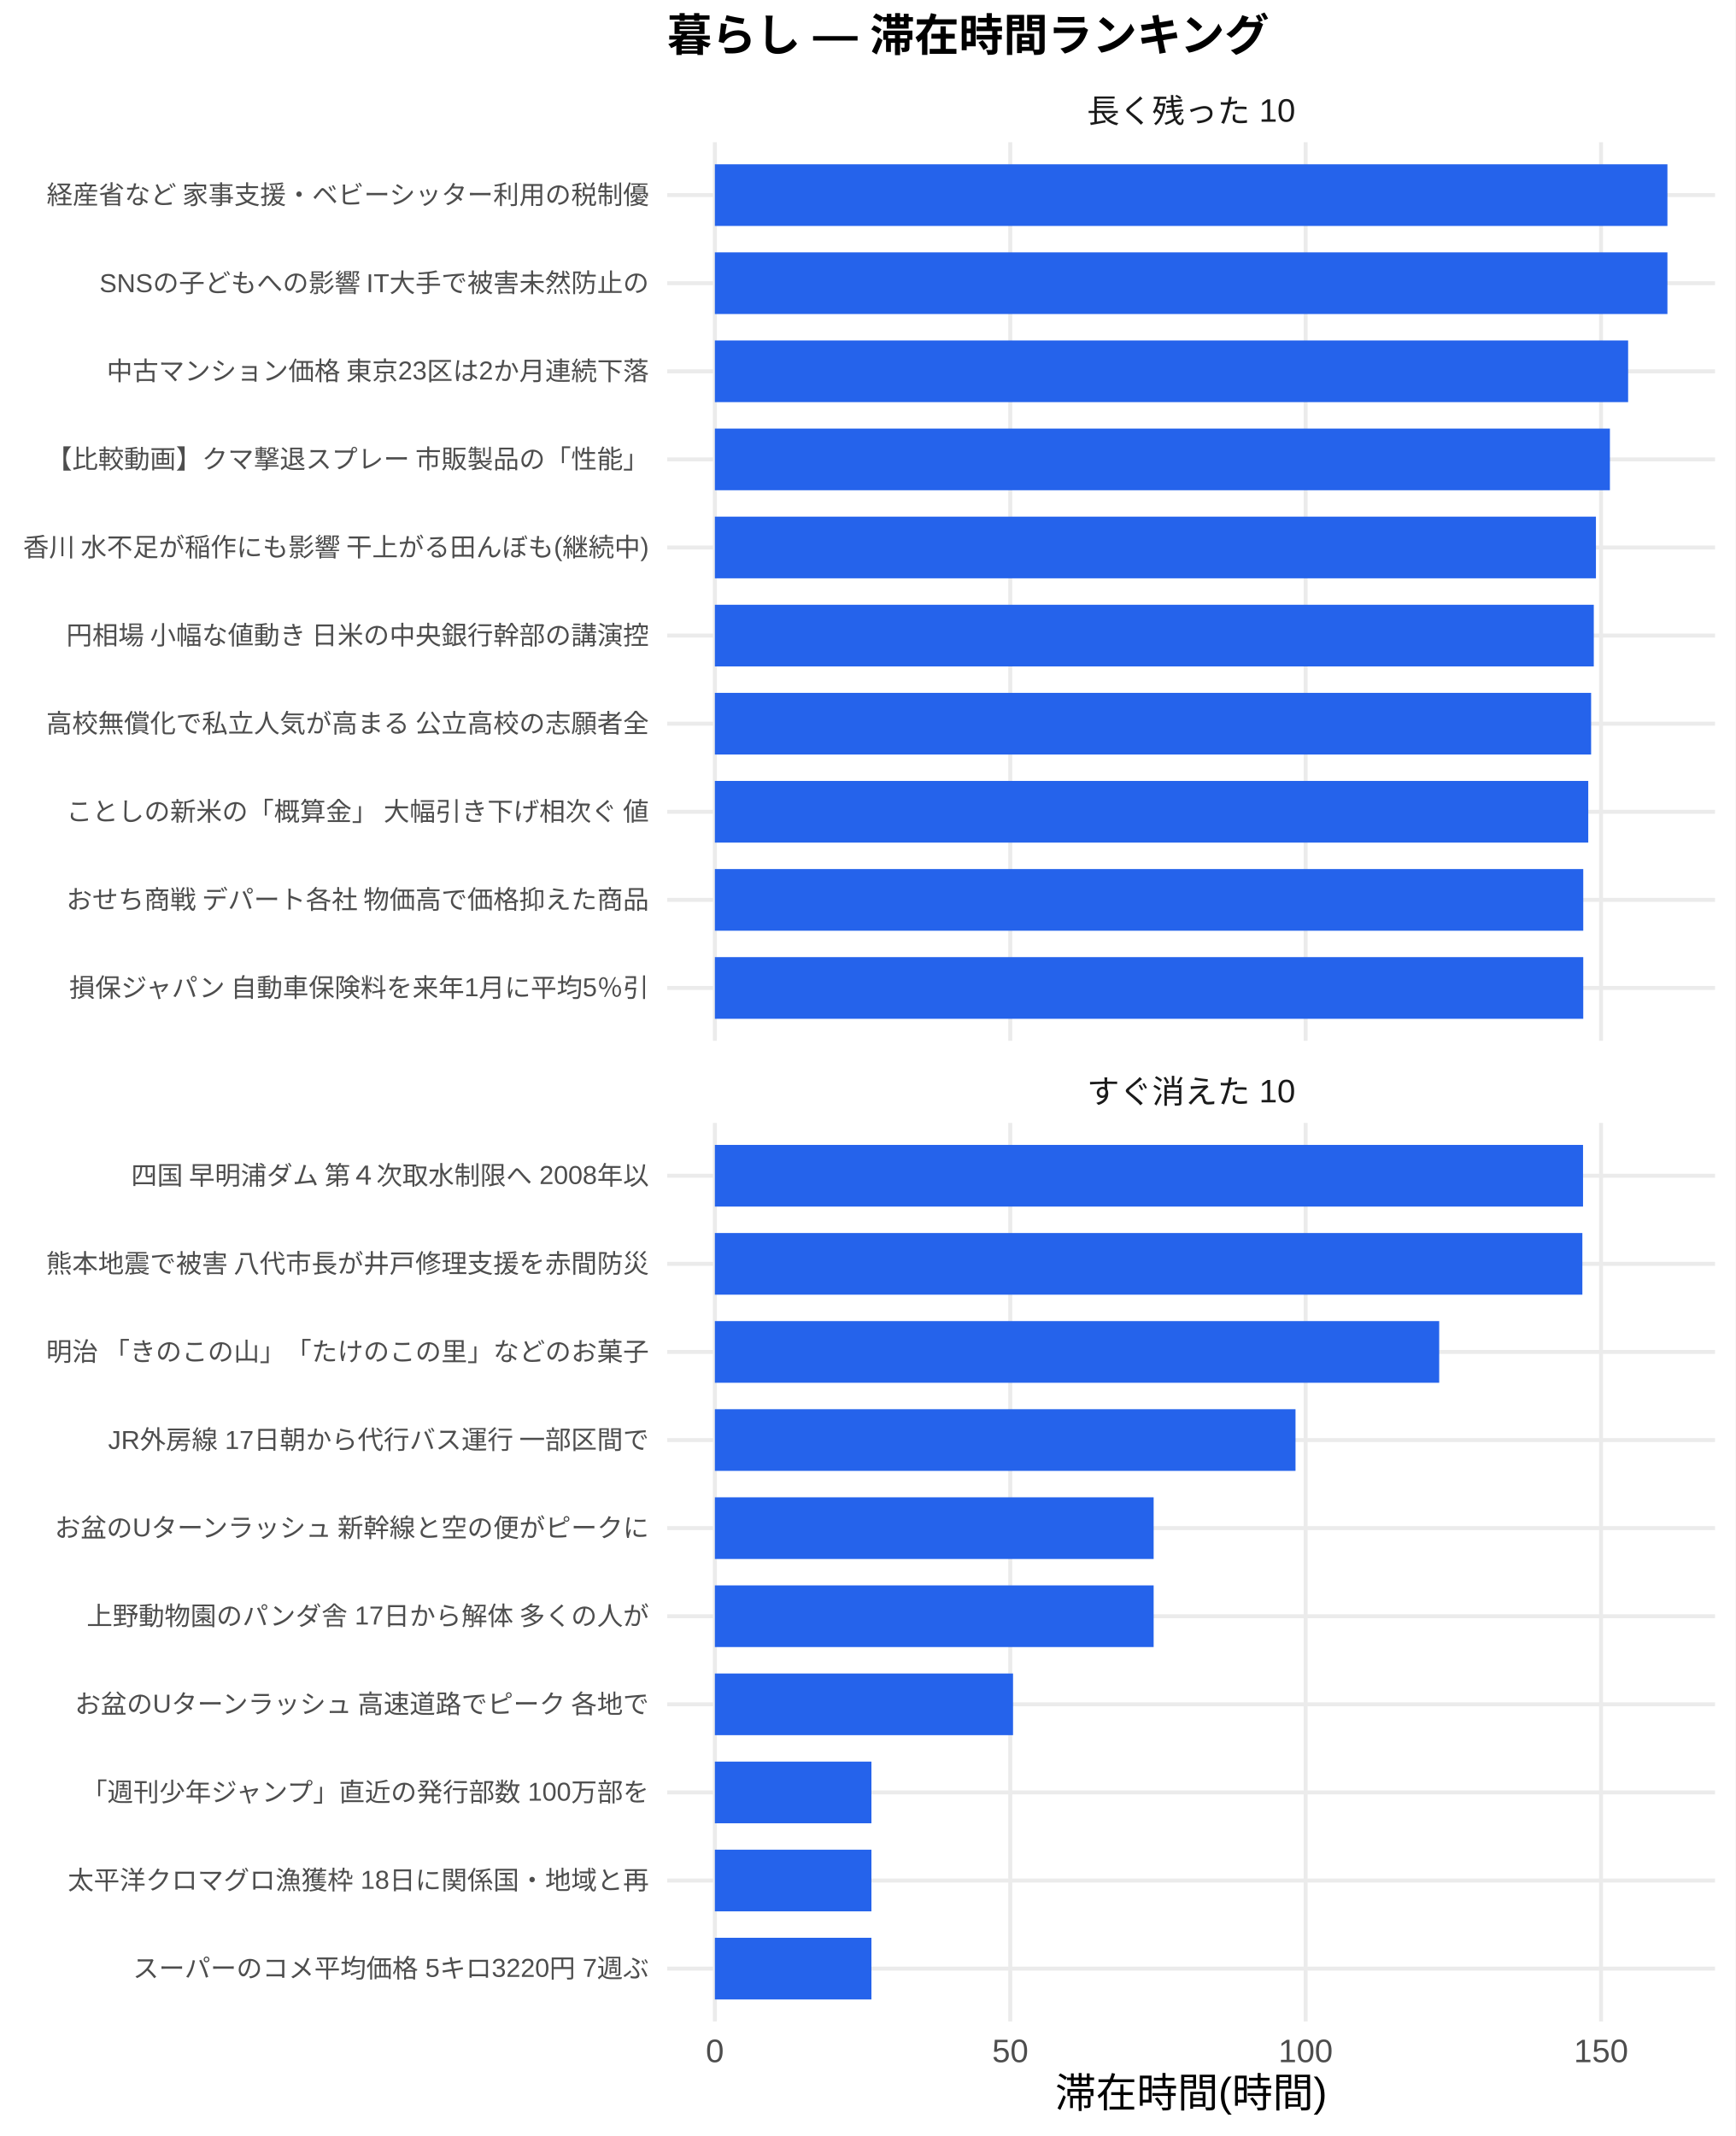
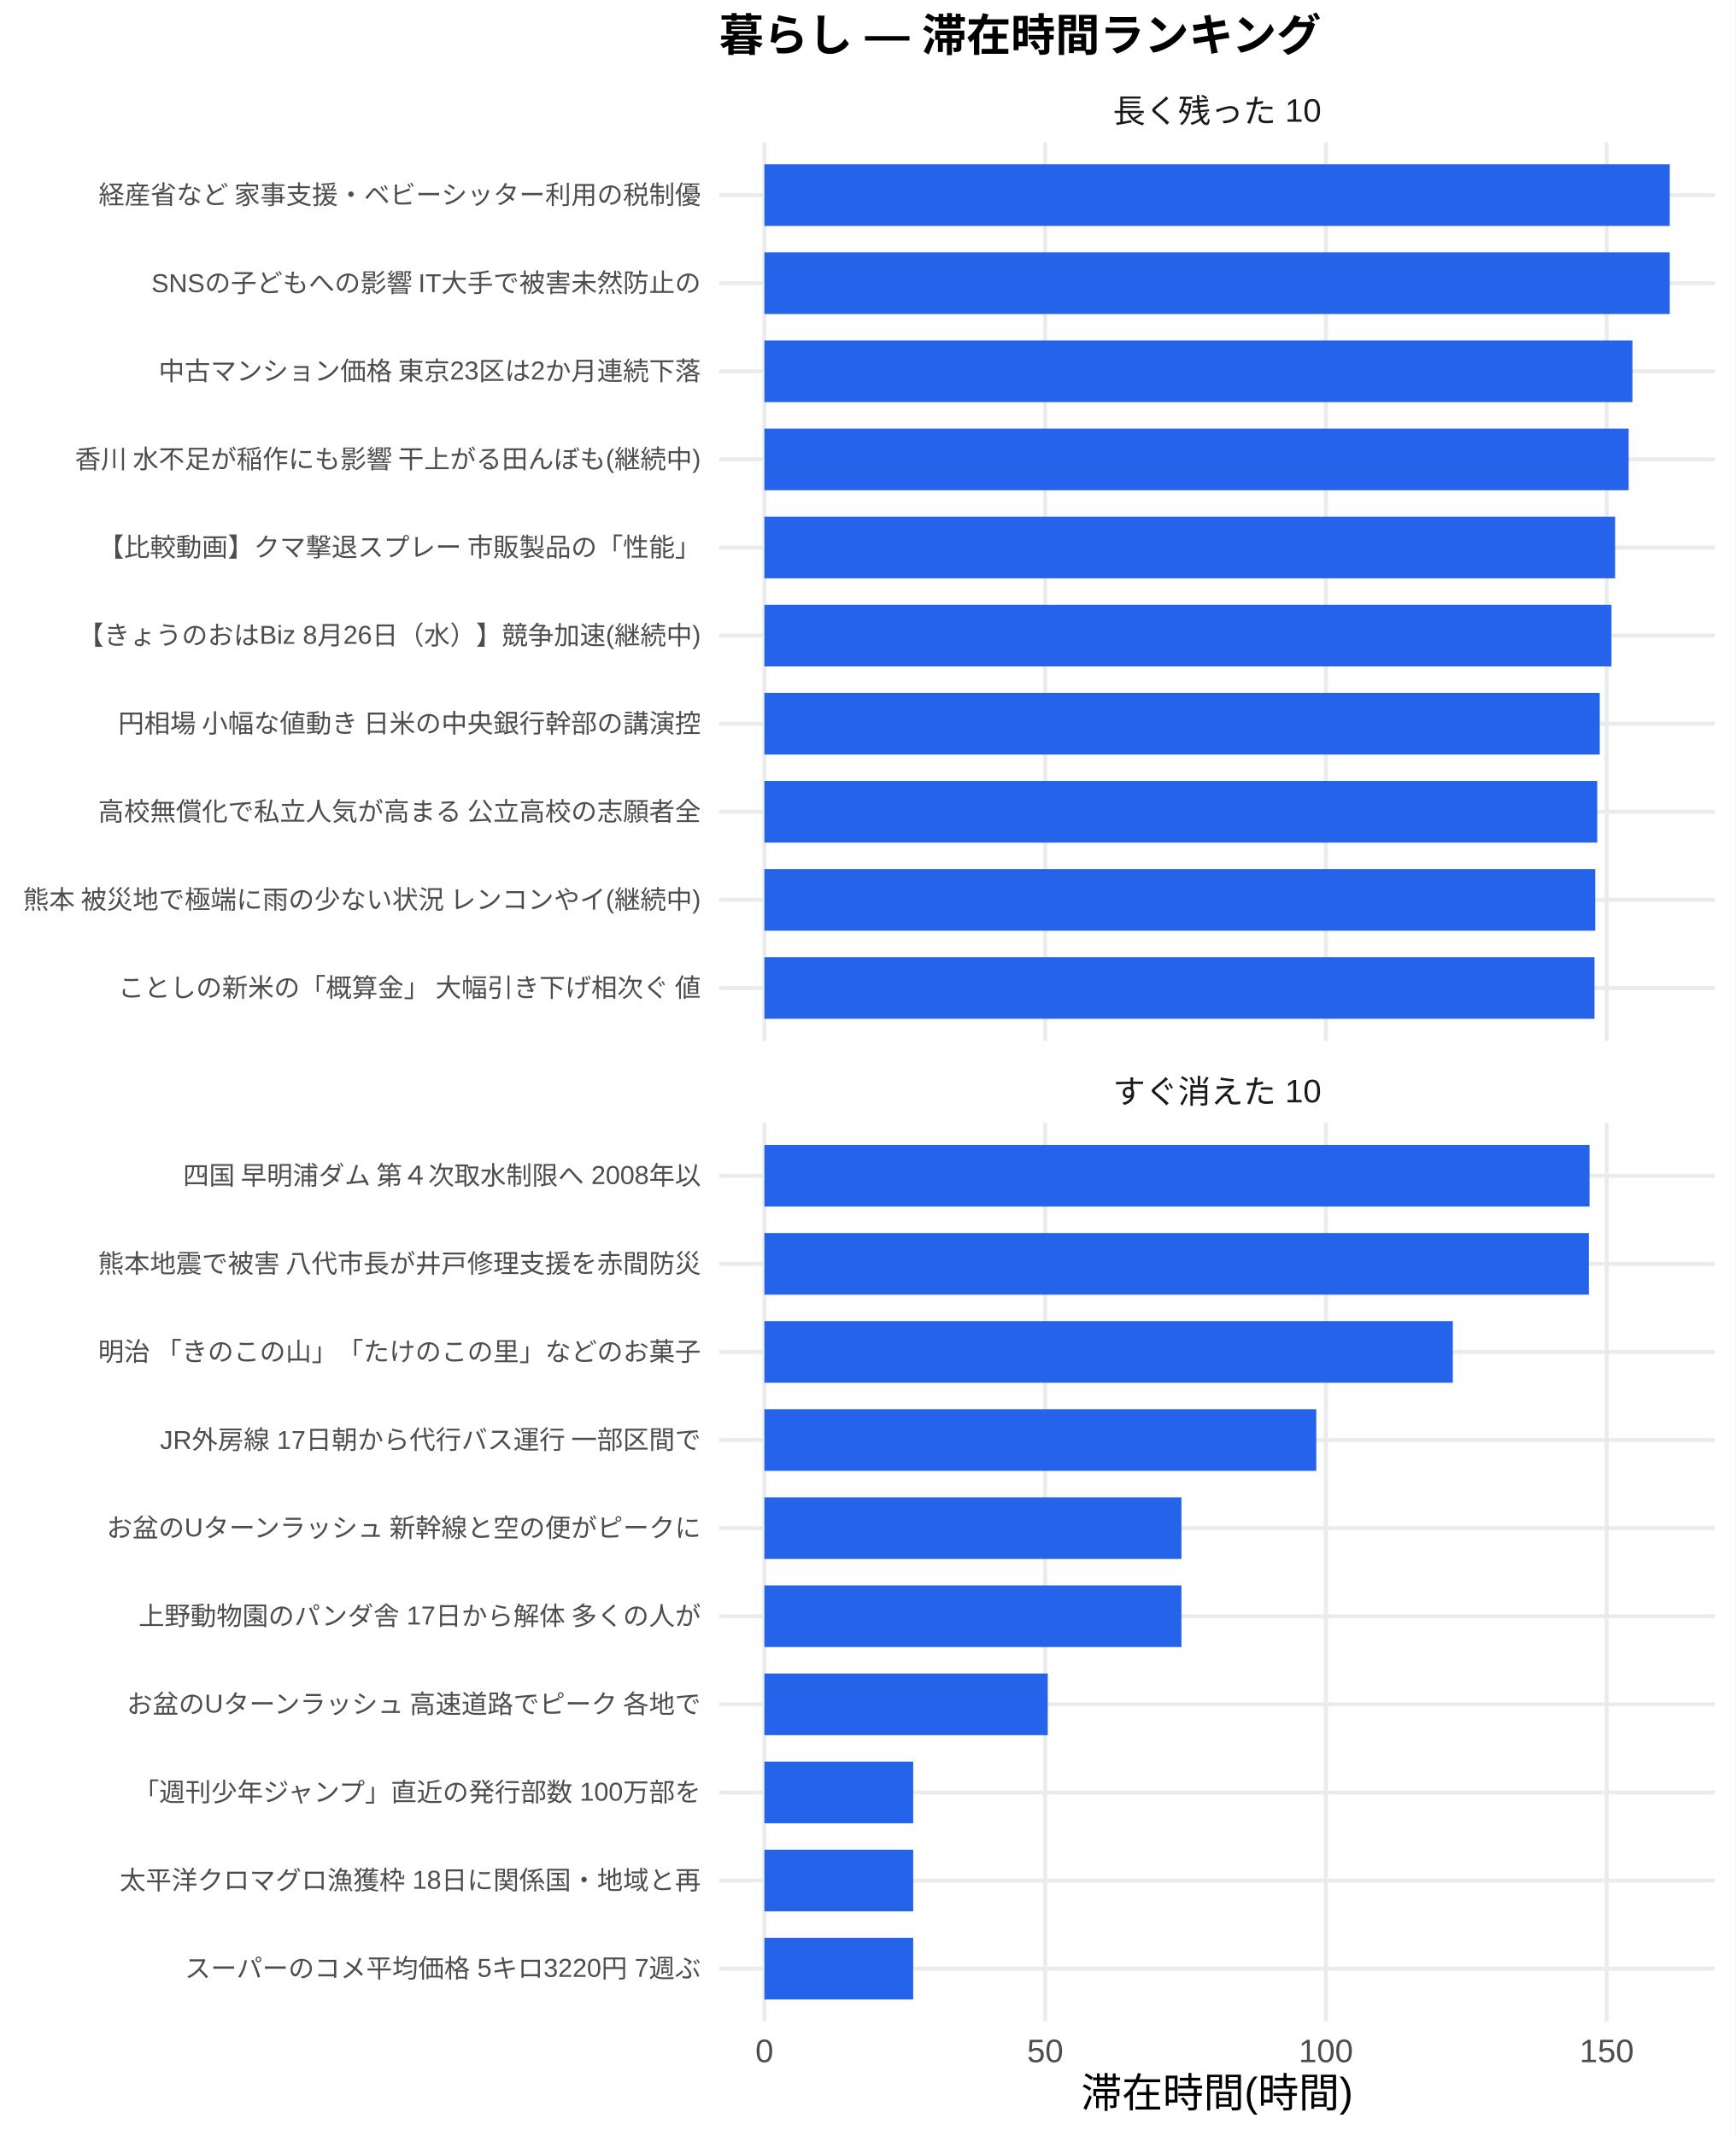
<svg xmlns="http://www.w3.org/2000/svg" width="468.00pt" height="576.00pt" viewBox="0 0 468.00 576.00">
  <g class="svglite">
    <defs>
      <style type="text/css">
    .svglite line, .svglite polyline, .svglite polygon, .svglite path, .svglite rect, .svglite circle {
      fill: none;
      stroke: #000000;
      stroke-linecap: round;
      stroke-linejoin: round;
      stroke-miterlimit: 10.00;
    }
    .svglite text {
      white-space: pre;
    }
    .svglite g.glyphgroup path {
      fill: inherit;
      stroke: none;
    }
  </style>
    </defs>
    <rect width="100%" height="100%" style="stroke: none; fill: #FFFFFF;" />
    <defs>
      <clipPath id="cpMC4wMHw0NjguMDB8MC4wMHw1NzYuMDA=">
        <rect x="0.00" y="0.00" width="468.00" height="576.00" />
      </clipPath>
    </defs>
    <g clip-path="url(#cpMC4wMHw0NjguMDB8MC4wMHw1NzYuMDA=)">
-       <rect x="0.00" y="0.00" width="468.00" height="576.00" style="stroke-width: 1.07; stroke: none; fill: #FFFFFF;" />
+       <rect x="0" y="0.00" width="468.00" height="576.00" style="stroke-width: 1.07; stroke: none; fill: #FFFFFF;" />
    </g>
    <defs>
-       <clipPath id="cpMTc5Ljk0fDQ2Mi41MnwzOC4zNnwyODAuNjc=">
-         <rect x="179.94" y="38.36" width="282.58" height="242.31" />
+       <clipPath id="cpMTkzLjk0fDQ2Mi41MnwzOC4zNnwyODAuNjc=">
+         <rect x="193.94" y="38.36" width="268.58" height="242.31" />
      </clipPath>
    </defs>
-     <g clip-path="url(#cpMTc5Ljk0fDQ2Mi41MnwzOC4zNnwyODAuNjc=)">
-       <polyline points="179.94,266.42 462.52,266.42 " style="stroke-width: 1.07; stroke: #EBEBEB; stroke-linecap: butt;" />
-       <polyline points="179.94,242.66 462.52,242.66 " style="stroke-width: 1.07; stroke: #EBEBEB; stroke-linecap: butt;" />
-       <polyline points="179.94,218.91 462.52,218.91 " style="stroke-width: 1.07; stroke: #EBEBEB; stroke-linecap: butt;" />
-       <polyline points="179.94,195.15 462.52,195.15 " style="stroke-width: 1.07; stroke: #EBEBEB; stroke-linecap: butt;" />
-       <polyline points="179.94,171.39 462.52,171.39 " style="stroke-width: 1.07; stroke: #EBEBEB; stroke-linecap: butt;" />
-       <polyline points="179.94,147.64 462.52,147.64 " style="stroke-width: 1.07; stroke: #EBEBEB; stroke-linecap: butt;" />
-       <polyline points="179.94,123.88 462.52,123.88 " style="stroke-width: 1.07; stroke: #EBEBEB; stroke-linecap: butt;" />
-       <polyline points="179.94,100.13 462.52,100.13 " style="stroke-width: 1.07; stroke: #EBEBEB; stroke-linecap: butt;" />
-       <polyline points="179.94,76.37 462.52,76.37 " style="stroke-width: 1.07; stroke: #EBEBEB; stroke-linecap: butt;" />
-       <polyline points="179.94,52.61 462.52,52.61 " style="stroke-width: 1.07; stroke: #EBEBEB; stroke-linecap: butt;" />
-       <polyline points="192.79,280.67 192.79,38.36 " style="stroke-width: 1.07; stroke: #EBEBEB; stroke-linecap: butt;" />
-       <polyline points="272.45,280.67 272.45,38.36 " style="stroke-width: 1.07; stroke: #EBEBEB; stroke-linecap: butt;" />
-       <polyline points="352.11,280.67 352.11,38.36 " style="stroke-width: 1.07; stroke: #EBEBEB; stroke-linecap: butt;" />
-       <polyline points="431.78,280.67 431.78,38.36 " style="stroke-width: 1.07; stroke: #EBEBEB; stroke-linecap: butt;" />
-       <rect x="192.79" y="44.30" width="256.89" height="16.63" style="stroke-width: 1.07; stroke: none; stroke-linecap: butt; stroke-linejoin: miter; fill: #2563EB;" />
-       <rect x="192.79" y="68.05" width="256.89" height="16.63" style="stroke-width: 1.07; stroke: none; stroke-linecap: butt; stroke-linejoin: miter; fill: #2563EB;" />
-       <rect x="192.79" y="91.81" width="246.29" height="16.63" style="stroke-width: 1.07; stroke: none; stroke-linecap: butt; stroke-linejoin: miter; fill: #2563EB;" />
-       <rect x="192.79" y="115.57" width="241.38" height="16.63" style="stroke-width: 1.07; stroke: none; stroke-linecap: butt; stroke-linejoin: miter; fill: #2563EB;" />
-       <rect x="192.79" y="139.32" width="237.61" height="16.63" style="stroke-width: 1.07; stroke: none; stroke-linecap: butt; stroke-linejoin: miter; fill: #2563EB;" />
-       <rect x="192.79" y="163.08" width="237.03" height="16.63" style="stroke-width: 1.07; stroke: none; stroke-linecap: butt; stroke-linejoin: miter; fill: #2563EB;" />
-       <rect x="192.79" y="186.84" width="236.31" height="16.63" style="stroke-width: 1.07; stroke: none; stroke-linecap: butt; stroke-linejoin: miter; fill: #2563EB;" />
-       <rect x="192.79" y="210.59" width="235.54" height="16.63" style="stroke-width: 1.07; stroke: none; stroke-linecap: butt; stroke-linejoin: miter; fill: #2563EB;" />
-       <rect x="192.79" y="234.35" width="234.19" height="16.63" style="stroke-width: 1.07; stroke: none; stroke-linecap: butt; stroke-linejoin: miter; fill: #2563EB;" />
-       <rect x="192.79" y="258.10" width="234.19" height="16.63" style="stroke-width: 1.07; stroke: none; stroke-linecap: butt; stroke-linejoin: miter; fill: #2563EB;" />
+     <g clip-path="url(#cpMTkzLjk0fDQ2Mi41MnwzOC4zNnwyODAuNjc=)">
+       <polyline points="193.94,266.42 462.52,266.42 " style="stroke-width: 1.07; stroke: #EBEBEB; stroke-linecap: butt;" />
+       <polyline points="193.94,242.66 462.52,242.66 " style="stroke-width: 1.07; stroke: #EBEBEB; stroke-linecap: butt;" />
+       <polyline points="193.94,218.91 462.52,218.91 " style="stroke-width: 1.07; stroke: #EBEBEB; stroke-linecap: butt;" />
+       <polyline points="193.94,195.15 462.52,195.15 " style="stroke-width: 1.07; stroke: #EBEBEB; stroke-linecap: butt;" />
+       <polyline points="193.94,171.39 462.52,171.39 " style="stroke-width: 1.07; stroke: #EBEBEB; stroke-linecap: butt;" />
+       <polyline points="193.94,147.64 462.52,147.64 " style="stroke-width: 1.07; stroke: #EBEBEB; stroke-linecap: butt;" />
+       <polyline points="193.94,123.88 462.52,123.88 " style="stroke-width: 1.07; stroke: #EBEBEB; stroke-linecap: butt;" />
+       <polyline points="193.94,100.13 462.52,100.13 " style="stroke-width: 1.07; stroke: #EBEBEB; stroke-linecap: butt;" />
+       <polyline points="193.94,76.37 462.52,76.37 " style="stroke-width: 1.07; stroke: #EBEBEB; stroke-linecap: butt;" />
+       <polyline points="193.94,52.61 462.52,52.61 " style="stroke-width: 1.07; stroke: #EBEBEB; stroke-linecap: butt;" />
+       <polyline points="206.15,280.67 206.15,38.36 " style="stroke-width: 1.07; stroke: #EBEBEB; stroke-linecap: butt;" />
+       <polyline points="281.87,280.67 281.87,38.36 " style="stroke-width: 1.07; stroke: #EBEBEB; stroke-linecap: butt;" />
+       <polyline points="357.58,280.67 357.58,38.36 " style="stroke-width: 1.07; stroke: #EBEBEB; stroke-linecap: butt;" />
+       <polyline points="433.30,280.67 433.30,38.36 " style="stroke-width: 1.07; stroke: #EBEBEB; stroke-linecap: butt;" />
+       <rect x="206.15" y="44.30" width="244.16" height="16.63" style="stroke-width: 1.07; stroke: none; stroke-linecap: butt; stroke-linejoin: miter; fill: #2563EB;" />
+       <rect x="206.15" y="68.05" width="244.16" height="16.63" style="stroke-width: 1.07; stroke: none; stroke-linecap: butt; stroke-linejoin: miter; fill: #2563EB;" />
+       <rect x="206.15" y="91.81" width="234.09" height="16.63" style="stroke-width: 1.07; stroke: none; stroke-linecap: butt; stroke-linejoin: miter; fill: #2563EB;" />
+       <rect x="206.15" y="115.57" width="233.08" height="16.63" style="stroke-width: 1.07; stroke: none; stroke-linecap: butt; stroke-linejoin: miter; fill: #2563EB;" />
+       <rect x="206.15" y="139.32" width="229.42" height="16.63" style="stroke-width: 1.07; stroke: none; stroke-linecap: butt; stroke-linejoin: miter; fill: #2563EB;" />
+       <rect x="206.15" y="163.08" width="228.44" height="16.63" style="stroke-width: 1.07; stroke: none; stroke-linecap: butt; stroke-linejoin: miter; fill: #2563EB;" />
+       <rect x="206.15" y="186.84" width="225.28" height="16.63" style="stroke-width: 1.07; stroke: none; stroke-linecap: butt; stroke-linejoin: miter; fill: #2563EB;" />
+       <rect x="206.15" y="210.59" width="224.60" height="16.63" style="stroke-width: 1.07; stroke: none; stroke-linecap: butt; stroke-linejoin: miter; fill: #2563EB;" />
+       <rect x="206.15" y="234.35" width="224.07" height="16.63" style="stroke-width: 1.07; stroke: none; stroke-linecap: butt; stroke-linejoin: miter; fill: #2563EB;" />
+       <rect x="206.15" y="258.10" width="223.87" height="16.63" style="stroke-width: 1.07; stroke: none; stroke-linecap: butt; stroke-linejoin: miter; fill: #2563EB;" />
    </g>
    <g clip-path="url(#cpMC4wMHw0NjguMDB8MC4wMHw1NzYuMDA=)">
</g>
    <defs>
-       <clipPath id="cpMTc5Ljk0fDQ2Mi41MnwzMDIuODB8NTQ1LjEy">
-         <rect x="179.94" y="302.80" width="282.58" height="242.31" />
+       <clipPath id="cpMTkzLjk0fDQ2Mi41MnwzMDIuODB8NTQ1LjEy">
+         <rect x="193.94" y="302.80" width="268.58" height="242.31" />
      </clipPath>
    </defs>
-     <g clip-path="url(#cpMTc5Ljk0fDQ2Mi41MnwzMDIuODB8NTQ1LjEy)">
-       <polyline points="179.94,530.86 462.52,530.86 " style="stroke-width: 1.07; stroke: #EBEBEB; stroke-linecap: butt;" />
-       <polyline points="179.94,507.11 462.52,507.11 " style="stroke-width: 1.07; stroke: #EBEBEB; stroke-linecap: butt;" />
-       <polyline points="179.94,483.35 462.52,483.35 " style="stroke-width: 1.07; stroke: #EBEBEB; stroke-linecap: butt;" />
-       <polyline points="179.94,459.59 462.52,459.59 " style="stroke-width: 1.07; stroke: #EBEBEB; stroke-linecap: butt;" />
-       <polyline points="179.94,435.84 462.52,435.84 " style="stroke-width: 1.07; stroke: #EBEBEB; stroke-linecap: butt;" />
-       <polyline points="179.94,412.08 462.52,412.08 " style="stroke-width: 1.07; stroke: #EBEBEB; stroke-linecap: butt;" />
-       <polyline points="179.94,388.33 462.52,388.33 " style="stroke-width: 1.07; stroke: #EBEBEB; stroke-linecap: butt;" />
-       <polyline points="179.94,364.57 462.52,364.57 " style="stroke-width: 1.07; stroke: #EBEBEB; stroke-linecap: butt;" />
-       <polyline points="179.94,340.81 462.52,340.81 " style="stroke-width: 1.07; stroke: #EBEBEB; stroke-linecap: butt;" />
-       <polyline points="179.94,317.06 462.52,317.06 " style="stroke-width: 1.07; stroke: #EBEBEB; stroke-linecap: butt;" />
-       <polyline points="192.79,545.12 192.79,302.80 " style="stroke-width: 1.07; stroke: #EBEBEB; stroke-linecap: butt;" />
-       <polyline points="272.45,545.12 272.45,302.80 " style="stroke-width: 1.07; stroke: #EBEBEB; stroke-linecap: butt;" />
-       <polyline points="352.11,545.12 352.11,302.80 " style="stroke-width: 1.07; stroke: #EBEBEB; stroke-linecap: butt;" />
-       <polyline points="431.78,545.12 431.78,302.80 " style="stroke-width: 1.07; stroke: #EBEBEB; stroke-linecap: butt;" />
-       <rect x="192.79" y="308.74" width="234.13" height="16.63" style="stroke-width: 1.07; stroke: none; stroke-linecap: butt; stroke-linejoin: miter; fill: #2563EB;" />
-       <rect x="192.79" y="332.50" width="233.95" height="16.63" style="stroke-width: 1.07; stroke: none; stroke-linecap: butt; stroke-linejoin: miter; fill: #2563EB;" />
-       <rect x="192.79" y="356.25" width="195.34" height="16.63" style="stroke-width: 1.07; stroke: none; stroke-linecap: butt; stroke-linejoin: miter; fill: #2563EB;" />
-       <rect x="192.79" y="380.01" width="156.59" height="16.63" style="stroke-width: 1.07; stroke: none; stroke-linecap: butt; stroke-linejoin: miter; fill: #2563EB;" />
-       <rect x="192.79" y="403.77" width="118.33" height="16.63" style="stroke-width: 1.07; stroke: none; stroke-linecap: butt; stroke-linejoin: miter; fill: #2563EB;" />
-       <rect x="192.79" y="427.52" width="118.33" height="16.63" style="stroke-width: 1.07; stroke: none; stroke-linecap: butt; stroke-linejoin: miter; fill: #2563EB;" />
-       <rect x="192.79" y="451.28" width="80.41" height="16.63" style="stroke-width: 1.07; stroke: none; stroke-linecap: butt; stroke-linejoin: miter; fill: #2563EB;" />
-       <rect x="192.79" y="475.04" width="42.22" height="16.63" style="stroke-width: 1.07; stroke: none; stroke-linecap: butt; stroke-linejoin: miter; fill: #2563EB;" />
-       <rect x="192.79" y="498.79" width="42.22" height="16.63" style="stroke-width: 1.07; stroke: none; stroke-linecap: butt; stroke-linejoin: miter; fill: #2563EB;" />
-       <rect x="192.79" y="522.55" width="42.22" height="16.63" style="stroke-width: 1.07; stroke: none; stroke-linecap: butt; stroke-linejoin: miter; fill: #2563EB;" />
+     <g clip-path="url(#cpMTkzLjk0fDQ2Mi41MnwzMDIuODB8NTQ1LjEy)">
+       <polyline points="193.94,530.86 462.52,530.86 " style="stroke-width: 1.07; stroke: #EBEBEB; stroke-linecap: butt;" />
+       <polyline points="193.94,507.11 462.52,507.11 " style="stroke-width: 1.07; stroke: #EBEBEB; stroke-linecap: butt;" />
+       <polyline points="193.94,483.35 462.52,483.35 " style="stroke-width: 1.07; stroke: #EBEBEB; stroke-linecap: butt;" />
+       <polyline points="193.94,459.59 462.52,459.59 " style="stroke-width: 1.07; stroke: #EBEBEB; stroke-linecap: butt;" />
+       <polyline points="193.94,435.84 462.52,435.84 " style="stroke-width: 1.07; stroke: #EBEBEB; stroke-linecap: butt;" />
+       <polyline points="193.94,412.08 462.52,412.08 " style="stroke-width: 1.07; stroke: #EBEBEB; stroke-linecap: butt;" />
+       <polyline points="193.94,388.33 462.52,388.33 " style="stroke-width: 1.07; stroke: #EBEBEB; stroke-linecap: butt;" />
+       <polyline points="193.94,364.57 462.52,364.57 " style="stroke-width: 1.07; stroke: #EBEBEB; stroke-linecap: butt;" />
+       <polyline points="193.94,340.81 462.52,340.81 " style="stroke-width: 1.07; stroke: #EBEBEB; stroke-linecap: butt;" />
+       <polyline points="193.94,317.06 462.52,317.06 " style="stroke-width: 1.07; stroke: #EBEBEB; stroke-linecap: butt;" />
+       <polyline points="206.15,545.12 206.15,302.80 " style="stroke-width: 1.07; stroke: #EBEBEB; stroke-linecap: butt;" />
+       <polyline points="281.87,545.12 281.87,302.80 " style="stroke-width: 1.07; stroke: #EBEBEB; stroke-linecap: butt;" />
+       <polyline points="357.58,545.12 357.58,302.80 " style="stroke-width: 1.07; stroke: #EBEBEB; stroke-linecap: butt;" />
+       <polyline points="433.30,545.12 433.30,302.80 " style="stroke-width: 1.07; stroke: #EBEBEB; stroke-linecap: butt;" />
+       <rect x="206.15" y="308.74" width="222.53" height="16.63" style="stroke-width: 1.07; stroke: none; stroke-linecap: butt; stroke-linejoin: miter; fill: #2563EB;" />
+       <rect x="206.15" y="332.50" width="222.36" height="16.63" style="stroke-width: 1.07; stroke: none; stroke-linecap: butt; stroke-linejoin: miter; fill: #2563EB;" />
+       <rect x="206.15" y="356.25" width="185.66" height="16.63" style="stroke-width: 1.07; stroke: none; stroke-linecap: butt; stroke-linejoin: miter; fill: #2563EB;" />
+       <rect x="206.15" y="380.01" width="148.83" height="16.63" style="stroke-width: 1.07; stroke: none; stroke-linecap: butt; stroke-linejoin: miter; fill: #2563EB;" />
+       <rect x="206.15" y="403.77" width="112.47" height="16.63" style="stroke-width: 1.07; stroke: none; stroke-linecap: butt; stroke-linejoin: miter; fill: #2563EB;" />
+       <rect x="206.15" y="427.52" width="112.47" height="16.63" style="stroke-width: 1.07; stroke: none; stroke-linecap: butt; stroke-linejoin: miter; fill: #2563EB;" />
+       <rect x="206.15" y="451.28" width="76.42" height="16.63" style="stroke-width: 1.07; stroke: none; stroke-linecap: butt; stroke-linejoin: miter; fill: #2563EB;" />
+       <rect x="206.15" y="475.04" width="40.13" height="16.63" style="stroke-width: 1.07; stroke: none; stroke-linecap: butt; stroke-linejoin: miter; fill: #2563EB;" />
+       <rect x="206.15" y="498.79" width="40.13" height="16.63" style="stroke-width: 1.07; stroke: none; stroke-linecap: butt; stroke-linejoin: miter; fill: #2563EB;" />
+       <rect x="206.15" y="522.55" width="40.13" height="16.63" style="stroke-width: 1.07; stroke: none; stroke-linecap: butt; stroke-linejoin: miter; fill: #2563EB;" />
    </g>
    <g clip-path="url(#cpMC4wMHw0NjguMDB8MC4wMHw1NzYuMDA=)">
</g>
    <defs>
-       <clipPath id="cpMTc5Ljk0fDQ2Mi41MnwyODYuMTV8MzAyLjgw">
-         <rect x="179.94" y="286.15" width="282.58" height="16.65" />
+       <clipPath id="cpMTkzLjk0fDQ2Mi41MnwyODYuMTV8MzAyLjgw">
+         <rect x="193.94" y="286.15" width="268.58" height="16.65" />
      </clipPath>
    </defs>
-     <g clip-path="url(#cpMTc5Ljk0fDQ2Mi41MnwyODYuMTV8MzAyLjgw)">
-       <text x="321.23" y="297.50" text-anchor="middle" style="font-size: 8.80px;fill: #1A1A1A; font-family: &quot;Liberation Sans&quot;;" textLength="56.20px" lengthAdjust="spacingAndGlyphs">すぐ消えた 10</text>
+     <g clip-path="url(#cpMTkzLjk0fDQ2Mi41MnwyODYuMTV8MzAyLjgw)">
+       <text x="328.23" y="297.50" text-anchor="middle" style="font-size: 8.80px;fill: #1A1A1A; font-family: &quot;Liberation Sans&quot;;" textLength="56.20px" lengthAdjust="spacingAndGlyphs">すぐ消えた 10</text>
    </g>
    <g clip-path="url(#cpMC4wMHw0NjguMDB8MC4wMHw1NzYuMDA=)">
</g>
    <defs>
-       <clipPath id="cpMTc5Ljk0fDQ2Mi41MnwyMS43MXwzOC4zNg==">
-         <rect x="179.94" y="21.71" width="282.58" height="16.65" />
+       <clipPath id="cpMTkzLjk0fDQ2Mi41MnwyMS43MXwzOC4zNg==">
+         <rect x="193.94" y="21.71" width="268.58" height="16.65" />
      </clipPath>
    </defs>
-     <g clip-path="url(#cpMTc5Ljk0fDQ2Mi41MnwyMS43MXwzOC4zNg==)">
-       <text x="321.23" y="33.06" text-anchor="middle" style="font-size: 8.80px;fill: #1A1A1A; font-family: &quot;Liberation Sans&quot;;" textLength="56.20px" lengthAdjust="spacingAndGlyphs">長く残った 10</text>
+     <g clip-path="url(#cpMTkzLjk0fDQ2Mi41MnwyMS43MXwzOC4zNg==)">
+       <text x="328.23" y="33.06" text-anchor="middle" style="font-size: 8.80px;fill: #1A1A1A; font-family: &quot;Liberation Sans&quot;;" textLength="56.20px" lengthAdjust="spacingAndGlyphs">長く残った 10</text>
    </g>
    <g clip-path="url(#cpMC4wMHw0NjguMDB8MC4wMHw1NzYuMDA=)">
-       <text x="192.79" y="556.10" text-anchor="middle" style="font-size: 8.80px;fill: #4D4D4D; font-family: &quot;Liberation Sans&quot;;" textLength="4.89px" lengthAdjust="spacingAndGlyphs">0</text>
-       <text x="272.45" y="556.10" text-anchor="middle" style="font-size: 8.80px;fill: #4D4D4D; font-family: &quot;Liberation Sans&quot;;" textLength="9.78px" lengthAdjust="spacingAndGlyphs">50</text>
-       <text x="352.11" y="556.10" text-anchor="middle" style="font-size: 8.80px;fill: #4D4D4D; font-family: &quot;Liberation Sans&quot;;" textLength="14.67px" lengthAdjust="spacingAndGlyphs">100</text>
-       <text x="431.78" y="556.10" text-anchor="middle" style="font-size: 8.80px;fill: #4D4D4D; font-family: &quot;Liberation Sans&quot;;" textLength="14.67px" lengthAdjust="spacingAndGlyphs">150</text>
-       <text x="175.01" y="268.83" text-anchor="end" style="font-size: 7.00px;fill: #4D4D4D; font-family: &quot;Liberation Sans&quot;;" textLength="156.72px" lengthAdjust="spacingAndGlyphs">損保ジャパン 自動車保険料を来年1月に平均5％引</text>
-       <text x="175.01" y="245.07" text-anchor="end" style="font-size: 7.00px;fill: #4D4D4D; font-family: &quot;Liberation Sans&quot;;" textLength="157.88px" lengthAdjust="spacingAndGlyphs">おせち商戦 デパート各社 物価高で価格抑えた商品</text>
-       <text x="175.01" y="221.31" text-anchor="end" style="font-size: 7.00px;fill: #4D4D4D; font-family: &quot;Liberation Sans&quot;;" textLength="157.88px" lengthAdjust="spacingAndGlyphs">ことしの新米の「概算金」 大幅引き下げ相次ぐ 値</text>
-       <text x="175.01" y="197.56" text-anchor="end" style="font-size: 7.00px;fill: #4D4D4D; font-family: &quot;Liberation Sans&quot;;" textLength="162.94px" lengthAdjust="spacingAndGlyphs">高校無償化で私立人気が高まる 公立高校の志願者全</text>
-       <text x="175.01" y="173.80" text-anchor="end" style="font-size: 7.00px;fill: #4D4D4D; font-family: &quot;Liberation Sans&quot;;" textLength="157.88px" lengthAdjust="spacingAndGlyphs">円相場 小幅な値動き 日米の中央銀行幹部の講演控</text>
-       <text x="175.01" y="150.05" text-anchor="end" style="font-size: 7.00px;fill: #4D4D4D; font-family: &quot;Liberation Sans&quot;;" textLength="169.53px" lengthAdjust="spacingAndGlyphs">香川 水不足が稲作にも影響 干上がる田んぼも(継続中)</text>
-       <text x="175.01" y="126.29" text-anchor="end" style="font-size: 7.00px;fill: #4D4D4D; font-family: &quot;Liberation Sans&quot;;" textLength="162.94px" lengthAdjust="spacingAndGlyphs">【比較動画】クマ撃退スプレー 市販製品の「性能」</text>
-       <text x="175.01" y="102.53" text-anchor="end" style="font-size: 7.00px;fill: #4D4D4D; font-family: &quot;Liberation Sans&quot;;" textLength="148.55px" lengthAdjust="spacingAndGlyphs">中古マンション価格 東京23区は2か月連続下落 </text>
-       <text x="175.01" y="78.78" text-anchor="end" style="font-size: 7.00px;fill: #4D4D4D; font-family: &quot;Liberation Sans&quot;;" textLength="148.56px" lengthAdjust="spacingAndGlyphs">SNSの子どもへの影響 IT大手で被害未然防止の</text>
-       <text x="175.01" y="55.02" text-anchor="end" style="font-size: 7.00px;fill: #4D4D4D; font-family: &quot;Liberation Sans&quot;;" textLength="162.94px" lengthAdjust="spacingAndGlyphs">経産省など 家事支援・ベビーシッター利用の税制優</text>
-       <text x="175.01" y="533.27" text-anchor="end" style="font-size: 7.00px;fill: #4D4D4D; font-family: &quot;Liberation Sans&quot;;" textLength="139.22px" lengthAdjust="spacingAndGlyphs">スーパーのコメ平均価格 5キロ3220円 7週ぶ</text>
-       <text x="175.01" y="509.51" text-anchor="end" style="font-size: 7.00px;fill: #4D4D4D; font-family: &quot;Liberation Sans&quot;;" textLength="156.72px" lengthAdjust="spacingAndGlyphs">太平洋クロマグロ漁獲枠 18日に関係国・地域と再</text>
-       <text x="175.01" y="485.76" text-anchor="end" style="font-size: 7.00px;fill: #4D4D4D; font-family: &quot;Liberation Sans&quot;;" textLength="153.61px" lengthAdjust="spacingAndGlyphs">「週刊少年ジャンプ」直近の発行部数 100万部を</text>
-       <text x="175.01" y="462.00" text-anchor="end" style="font-size: 7.00px;fill: #4D4D4D; font-family: &quot;Liberation Sans&quot;;" textLength="155.94px" lengthAdjust="spacingAndGlyphs">お盆のUターンラッシュ 高速道路でピーク 各地で</text>
-       <text x="175.01" y="438.25" text-anchor="end" style="font-size: 7.00px;fill: #4D4D4D; font-family: &quot;Liberation Sans&quot;;" textLength="151.66px" lengthAdjust="spacingAndGlyphs">上野動物園のパンダ舎 17日から解体 多くの人が</text>
-       <text x="175.01" y="414.49" text-anchor="end" style="font-size: 7.00px;fill: #4D4D4D; font-family: &quot;Liberation Sans&quot;;" textLength="161.00px" lengthAdjust="spacingAndGlyphs">お盆のUターンラッシュ 新幹線と空の便がピークに</text>
-       <text x="175.01" y="390.73" text-anchor="end" style="font-size: 7.00px;fill: #4D4D4D; font-family: &quot;Liberation Sans&quot;;" textLength="146.22px" lengthAdjust="spacingAndGlyphs">JR外房線 17日朝から代行バス運行 一部区間で</text>
-       <text x="175.01" y="366.98" text-anchor="end" style="font-size: 7.00px;fill: #4D4D4D; font-family: &quot;Liberation Sans&quot;;" textLength="162.94px" lengthAdjust="spacingAndGlyphs">明治 「きのこの山」「たけのこの里」などのお菓子</text>
-       <text x="175.01" y="343.22" text-anchor="end" style="font-size: 7.00px;fill: #4D4D4D; font-family: &quot;Liberation Sans&quot;;" textLength="162.94px" lengthAdjust="spacingAndGlyphs">熊本地震で被害 八代市長が井戸修理支援を赤間防災</text>
-       <text x="175.01" y="319.47" text-anchor="end" style="font-size: 7.00px;fill: #4D4D4D; font-family: &quot;Liberation Sans&quot;;" textLength="140.38px" lengthAdjust="spacingAndGlyphs">四国 早明浦ダム 第４次取水制限へ 2008年以</text>
-       <text x="321.23" y="568.24" text-anchor="middle" style="font-size: 11.00px; font-family: &quot;Liberation Sans&quot;;" textLength="73.31px" lengthAdjust="spacingAndGlyphs">滞在時間(時間)</text>
-       <text x="179.94" y="13.74" style="font-size: 12.00px; font-weight: bold; font-family: &quot;Liberation Sans&quot;;" textLength="162.66px" lengthAdjust="spacingAndGlyphs">暮らし — 滞在時間ランキング</text>
+       <text x="206.15" y="556.10" text-anchor="middle" style="font-size: 8.80px;fill: #4D4D4D; font-family: &quot;Liberation Sans&quot;;" textLength="4.89px" lengthAdjust="spacingAndGlyphs">0</text>
+       <text x="281.87" y="556.10" text-anchor="middle" style="font-size: 8.80px;fill: #4D4D4D; font-family: &quot;Liberation Sans&quot;;" textLength="9.78px" lengthAdjust="spacingAndGlyphs">50</text>
+       <text x="357.58" y="556.10" text-anchor="middle" style="font-size: 8.80px;fill: #4D4D4D; font-family: &quot;Liberation Sans&quot;;" textLength="14.67px" lengthAdjust="spacingAndGlyphs">100</text>
+       <text x="433.30" y="556.10" text-anchor="middle" style="font-size: 8.80px;fill: #4D4D4D; font-family: &quot;Liberation Sans&quot;;" textLength="14.67px" lengthAdjust="spacingAndGlyphs">150</text>
+       <text x="189.01" y="268.83" text-anchor="end" style="font-size: 7.00px;fill: #4D4D4D; font-family: &quot;Liberation Sans&quot;;" textLength="157.88px" lengthAdjust="spacingAndGlyphs">ことしの新米の「概算金」 大幅引き下げ相次ぐ 値</text>
+       <text x="189.01" y="245.07" text-anchor="end" style="font-size: 7.00px;fill: #4D4D4D; font-family: &quot;Liberation Sans&quot;;" textLength="183.53px" lengthAdjust="spacingAndGlyphs">熊本 被災地で極端に雨の少ない状況 レンコンやイ(継続中)</text>
+       <text x="189.01" y="221.31" text-anchor="end" style="font-size: 7.00px;fill: #4D4D4D; font-family: &quot;Liberation Sans&quot;;" textLength="162.94px" lengthAdjust="spacingAndGlyphs">高校無償化で私立人気が高まる 公立高校の志願者全</text>
+       <text x="189.01" y="197.56" text-anchor="end" style="font-size: 7.00px;fill: #4D4D4D; font-family: &quot;Liberation Sans&quot;;" textLength="157.88px" lengthAdjust="spacingAndGlyphs">円相場 小幅な値動き 日米の中央銀行幹部の講演控</text>
+       <text x="189.01" y="173.80" text-anchor="end" style="font-size: 7.00px;fill: #4D4D4D; font-family: &quot;Liberation Sans&quot;;" textLength="168.00px" lengthAdjust="spacingAndGlyphs">【きょうのおはBiz 8月26日（水）】競争加速(継続中)</text>
+       <text x="189.01" y="150.05" text-anchor="end" style="font-size: 7.00px;fill: #4D4D4D; font-family: &quot;Liberation Sans&quot;;" textLength="162.94px" lengthAdjust="spacingAndGlyphs">【比較動画】クマ撃退スプレー 市販製品の「性能」</text>
+       <text x="189.01" y="126.29" text-anchor="end" style="font-size: 7.00px;fill: #4D4D4D; font-family: &quot;Liberation Sans&quot;;" textLength="169.53px" lengthAdjust="spacingAndGlyphs">香川 水不足が稲作にも影響 干上がる田んぼも(継続中)</text>
+       <text x="189.01" y="102.53" text-anchor="end" style="font-size: 7.00px;fill: #4D4D4D; font-family: &quot;Liberation Sans&quot;;" textLength="148.55px" lengthAdjust="spacingAndGlyphs">中古マンション価格 東京23区は2か月連続下落 </text>
+       <text x="189.01" y="78.78" text-anchor="end" style="font-size: 7.00px;fill: #4D4D4D; font-family: &quot;Liberation Sans&quot;;" textLength="148.56px" lengthAdjust="spacingAndGlyphs">SNSの子どもへの影響 IT大手で被害未然防止の</text>
+       <text x="189.01" y="55.02" text-anchor="end" style="font-size: 7.00px;fill: #4D4D4D; font-family: &quot;Liberation Sans&quot;;" textLength="162.94px" lengthAdjust="spacingAndGlyphs">経産省など 家事支援・ベビーシッター利用の税制優</text>
+       <text x="189.01" y="533.27" text-anchor="end" style="font-size: 7.00px;fill: #4D4D4D; font-family: &quot;Liberation Sans&quot;;" textLength="139.22px" lengthAdjust="spacingAndGlyphs">スーパーのコメ平均価格 5キロ3220円 7週ぶ</text>
+       <text x="189.01" y="509.51" text-anchor="end" style="font-size: 7.00px;fill: #4D4D4D; font-family: &quot;Liberation Sans&quot;;" textLength="156.72px" lengthAdjust="spacingAndGlyphs">太平洋クロマグロ漁獲枠 18日に関係国・地域と再</text>
+       <text x="189.01" y="485.76" text-anchor="end" style="font-size: 7.00px;fill: #4D4D4D; font-family: &quot;Liberation Sans&quot;;" textLength="153.61px" lengthAdjust="spacingAndGlyphs">「週刊少年ジャンプ」直近の発行部数 100万部を</text>
+       <text x="189.01" y="462.00" text-anchor="end" style="font-size: 7.00px;fill: #4D4D4D; font-family: &quot;Liberation Sans&quot;;" textLength="155.94px" lengthAdjust="spacingAndGlyphs">お盆のUターンラッシュ 高速道路でピーク 各地で</text>
+       <text x="189.01" y="438.25" text-anchor="end" style="font-size: 7.00px;fill: #4D4D4D; font-family: &quot;Liberation Sans&quot;;" textLength="151.66px" lengthAdjust="spacingAndGlyphs">上野動物園のパンダ舎 17日から解体 多くの人が</text>
+       <text x="189.01" y="414.49" text-anchor="end" style="font-size: 7.00px;fill: #4D4D4D; font-family: &quot;Liberation Sans&quot;;" textLength="161.00px" lengthAdjust="spacingAndGlyphs">お盆のUターンラッシュ 新幹線と空の便がピークに</text>
+       <text x="189.01" y="390.73" text-anchor="end" style="font-size: 7.00px;fill: #4D4D4D; font-family: &quot;Liberation Sans&quot;;" textLength="146.22px" lengthAdjust="spacingAndGlyphs">JR外房線 17日朝から代行バス運行 一部区間で</text>
+       <text x="189.01" y="366.98" text-anchor="end" style="font-size: 7.00px;fill: #4D4D4D; font-family: &quot;Liberation Sans&quot;;" textLength="162.94px" lengthAdjust="spacingAndGlyphs">明治 「きのこの山」「たけのこの里」などのお菓子</text>
+       <text x="189.01" y="343.22" text-anchor="end" style="font-size: 7.00px;fill: #4D4D4D; font-family: &quot;Liberation Sans&quot;;" textLength="162.94px" lengthAdjust="spacingAndGlyphs">熊本地震で被害 八代市長が井戸修理支援を赤間防災</text>
+       <text x="189.01" y="319.47" text-anchor="end" style="font-size: 7.00px;fill: #4D4D4D; font-family: &quot;Liberation Sans&quot;;" textLength="140.38px" lengthAdjust="spacingAndGlyphs">四国 早明浦ダム 第４次取水制限へ 2008年以</text>
+       <text x="328.23" y="568.24" text-anchor="middle" style="font-size: 11.00px; font-family: &quot;Liberation Sans&quot;;" textLength="73.31px" lengthAdjust="spacingAndGlyphs">滞在時間(時間)</text>
+       <text x="193.94" y="13.74" style="font-size: 12.00px; font-weight: bold; font-family: &quot;Liberation Sans&quot;;" textLength="162.66px" lengthAdjust="spacingAndGlyphs">暮らし — 滞在時間ランキング</text>
    </g>
  </g>
</svg>
